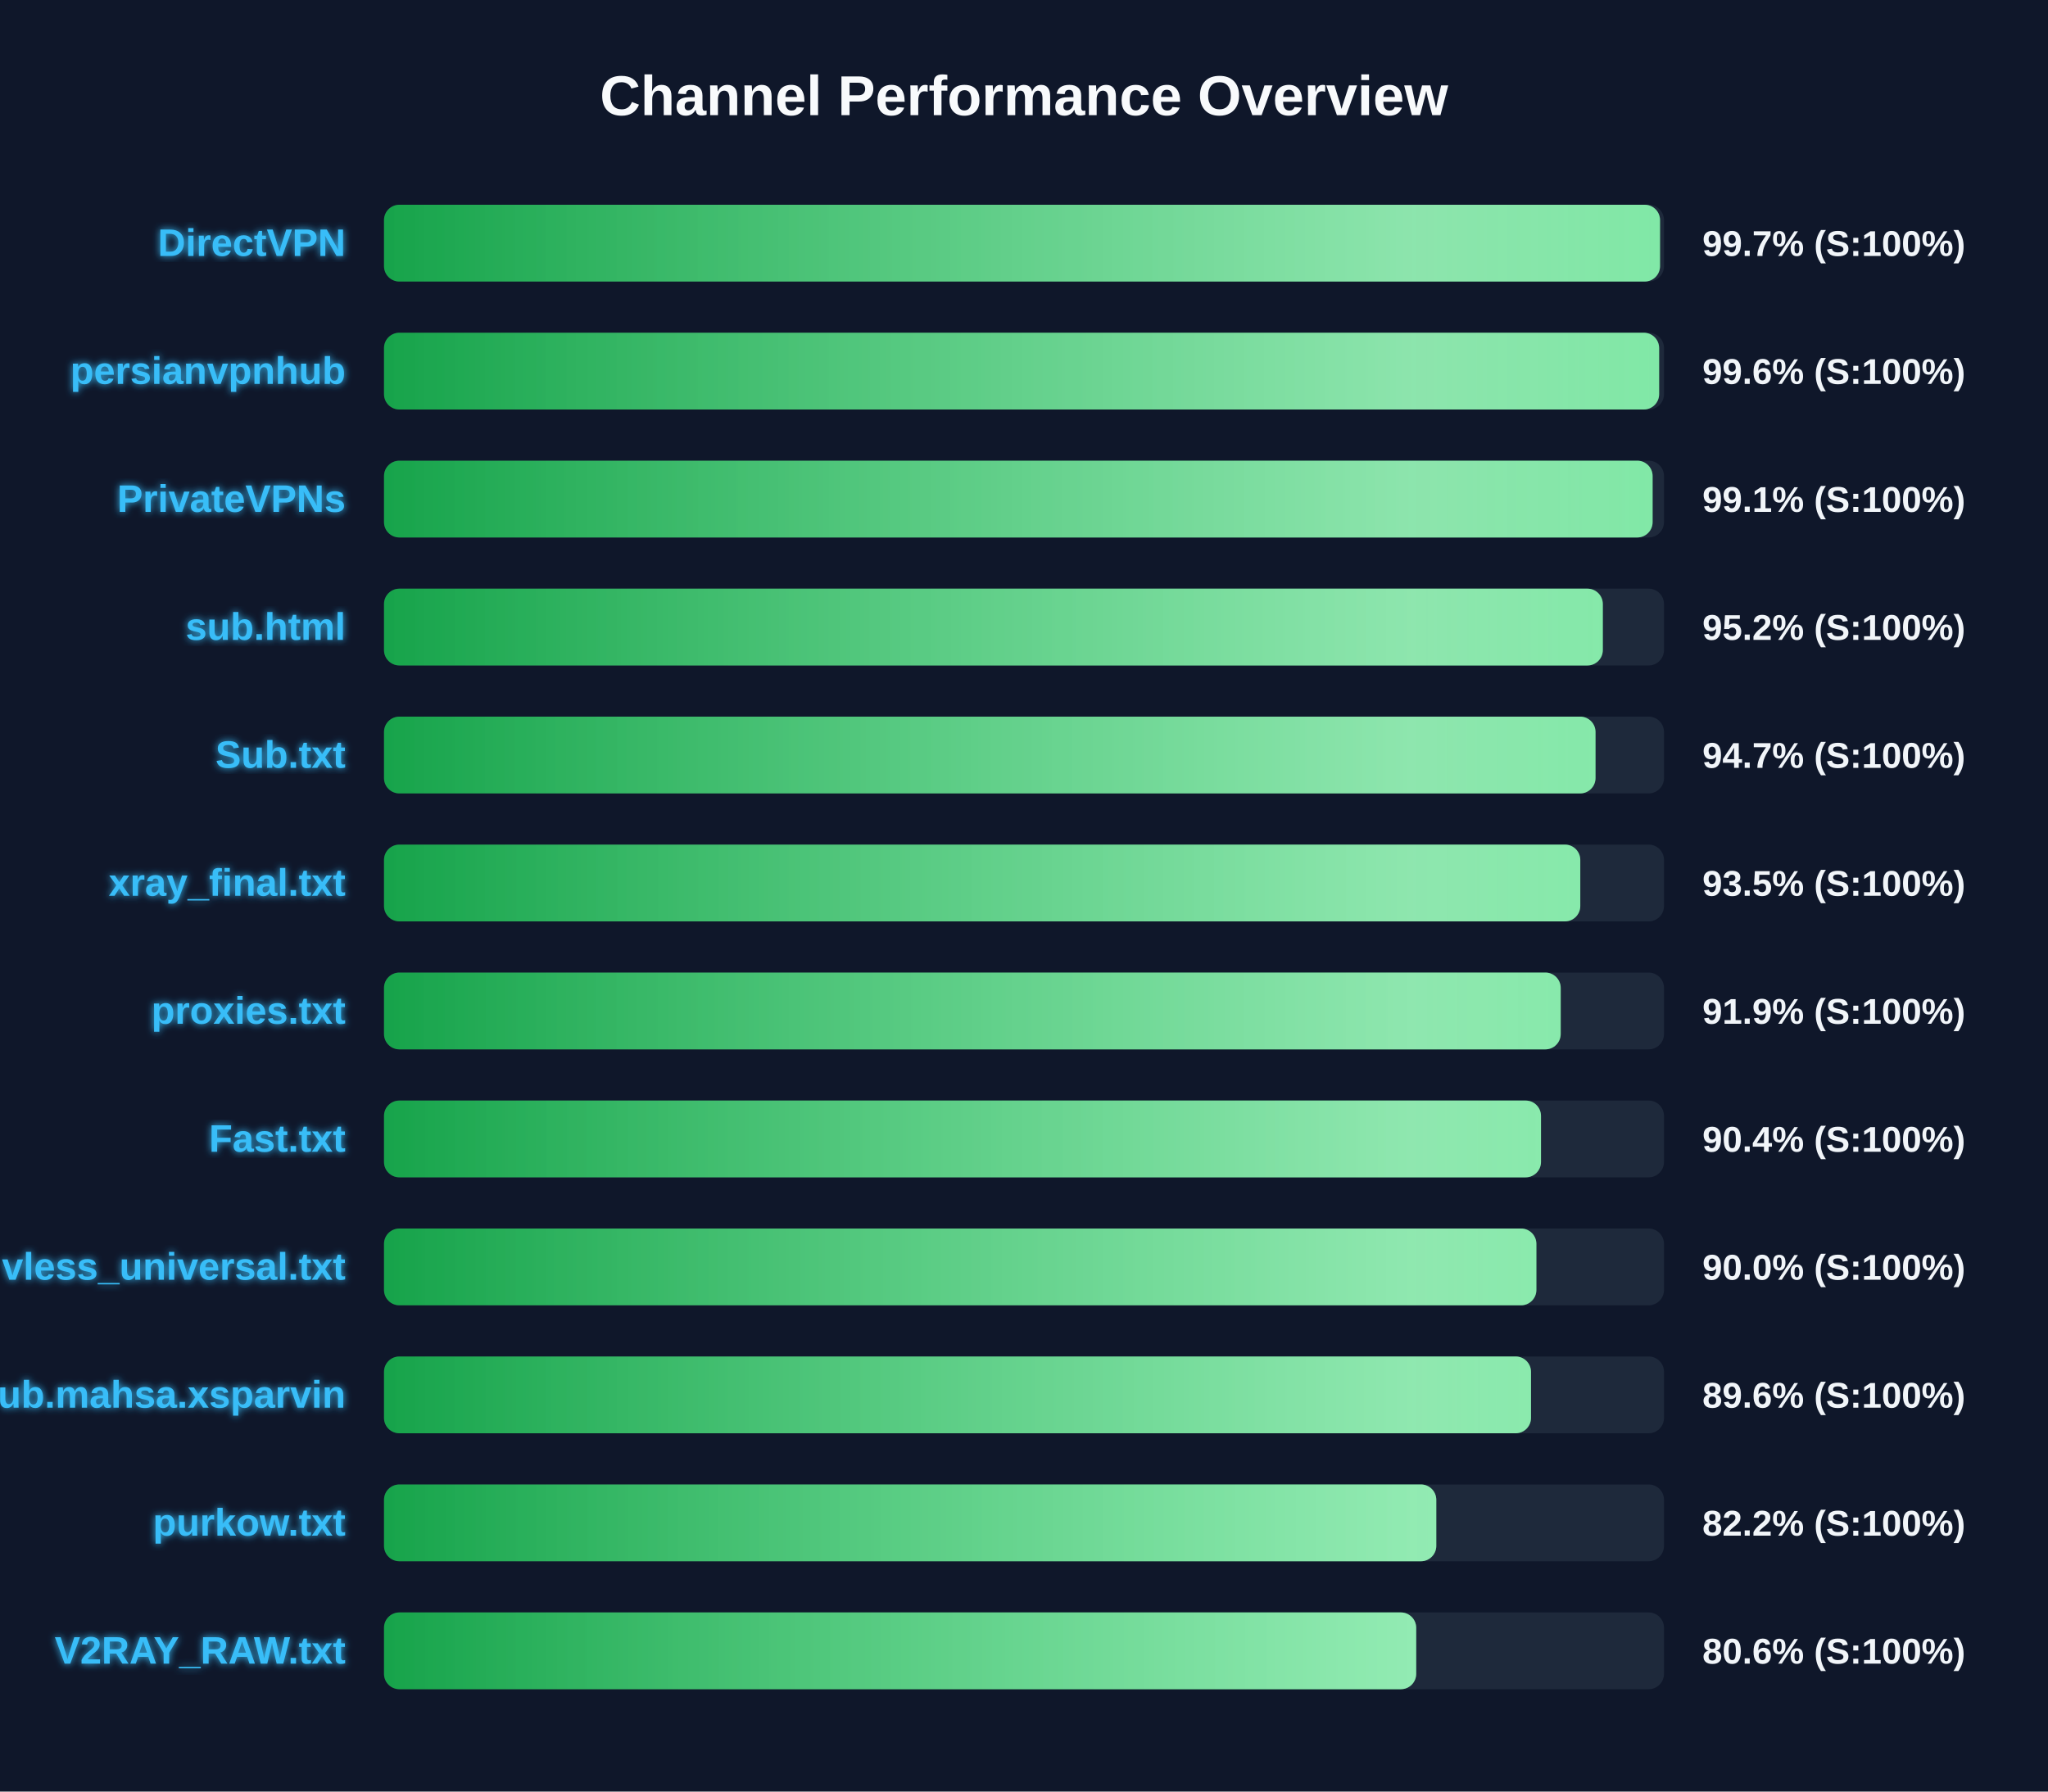
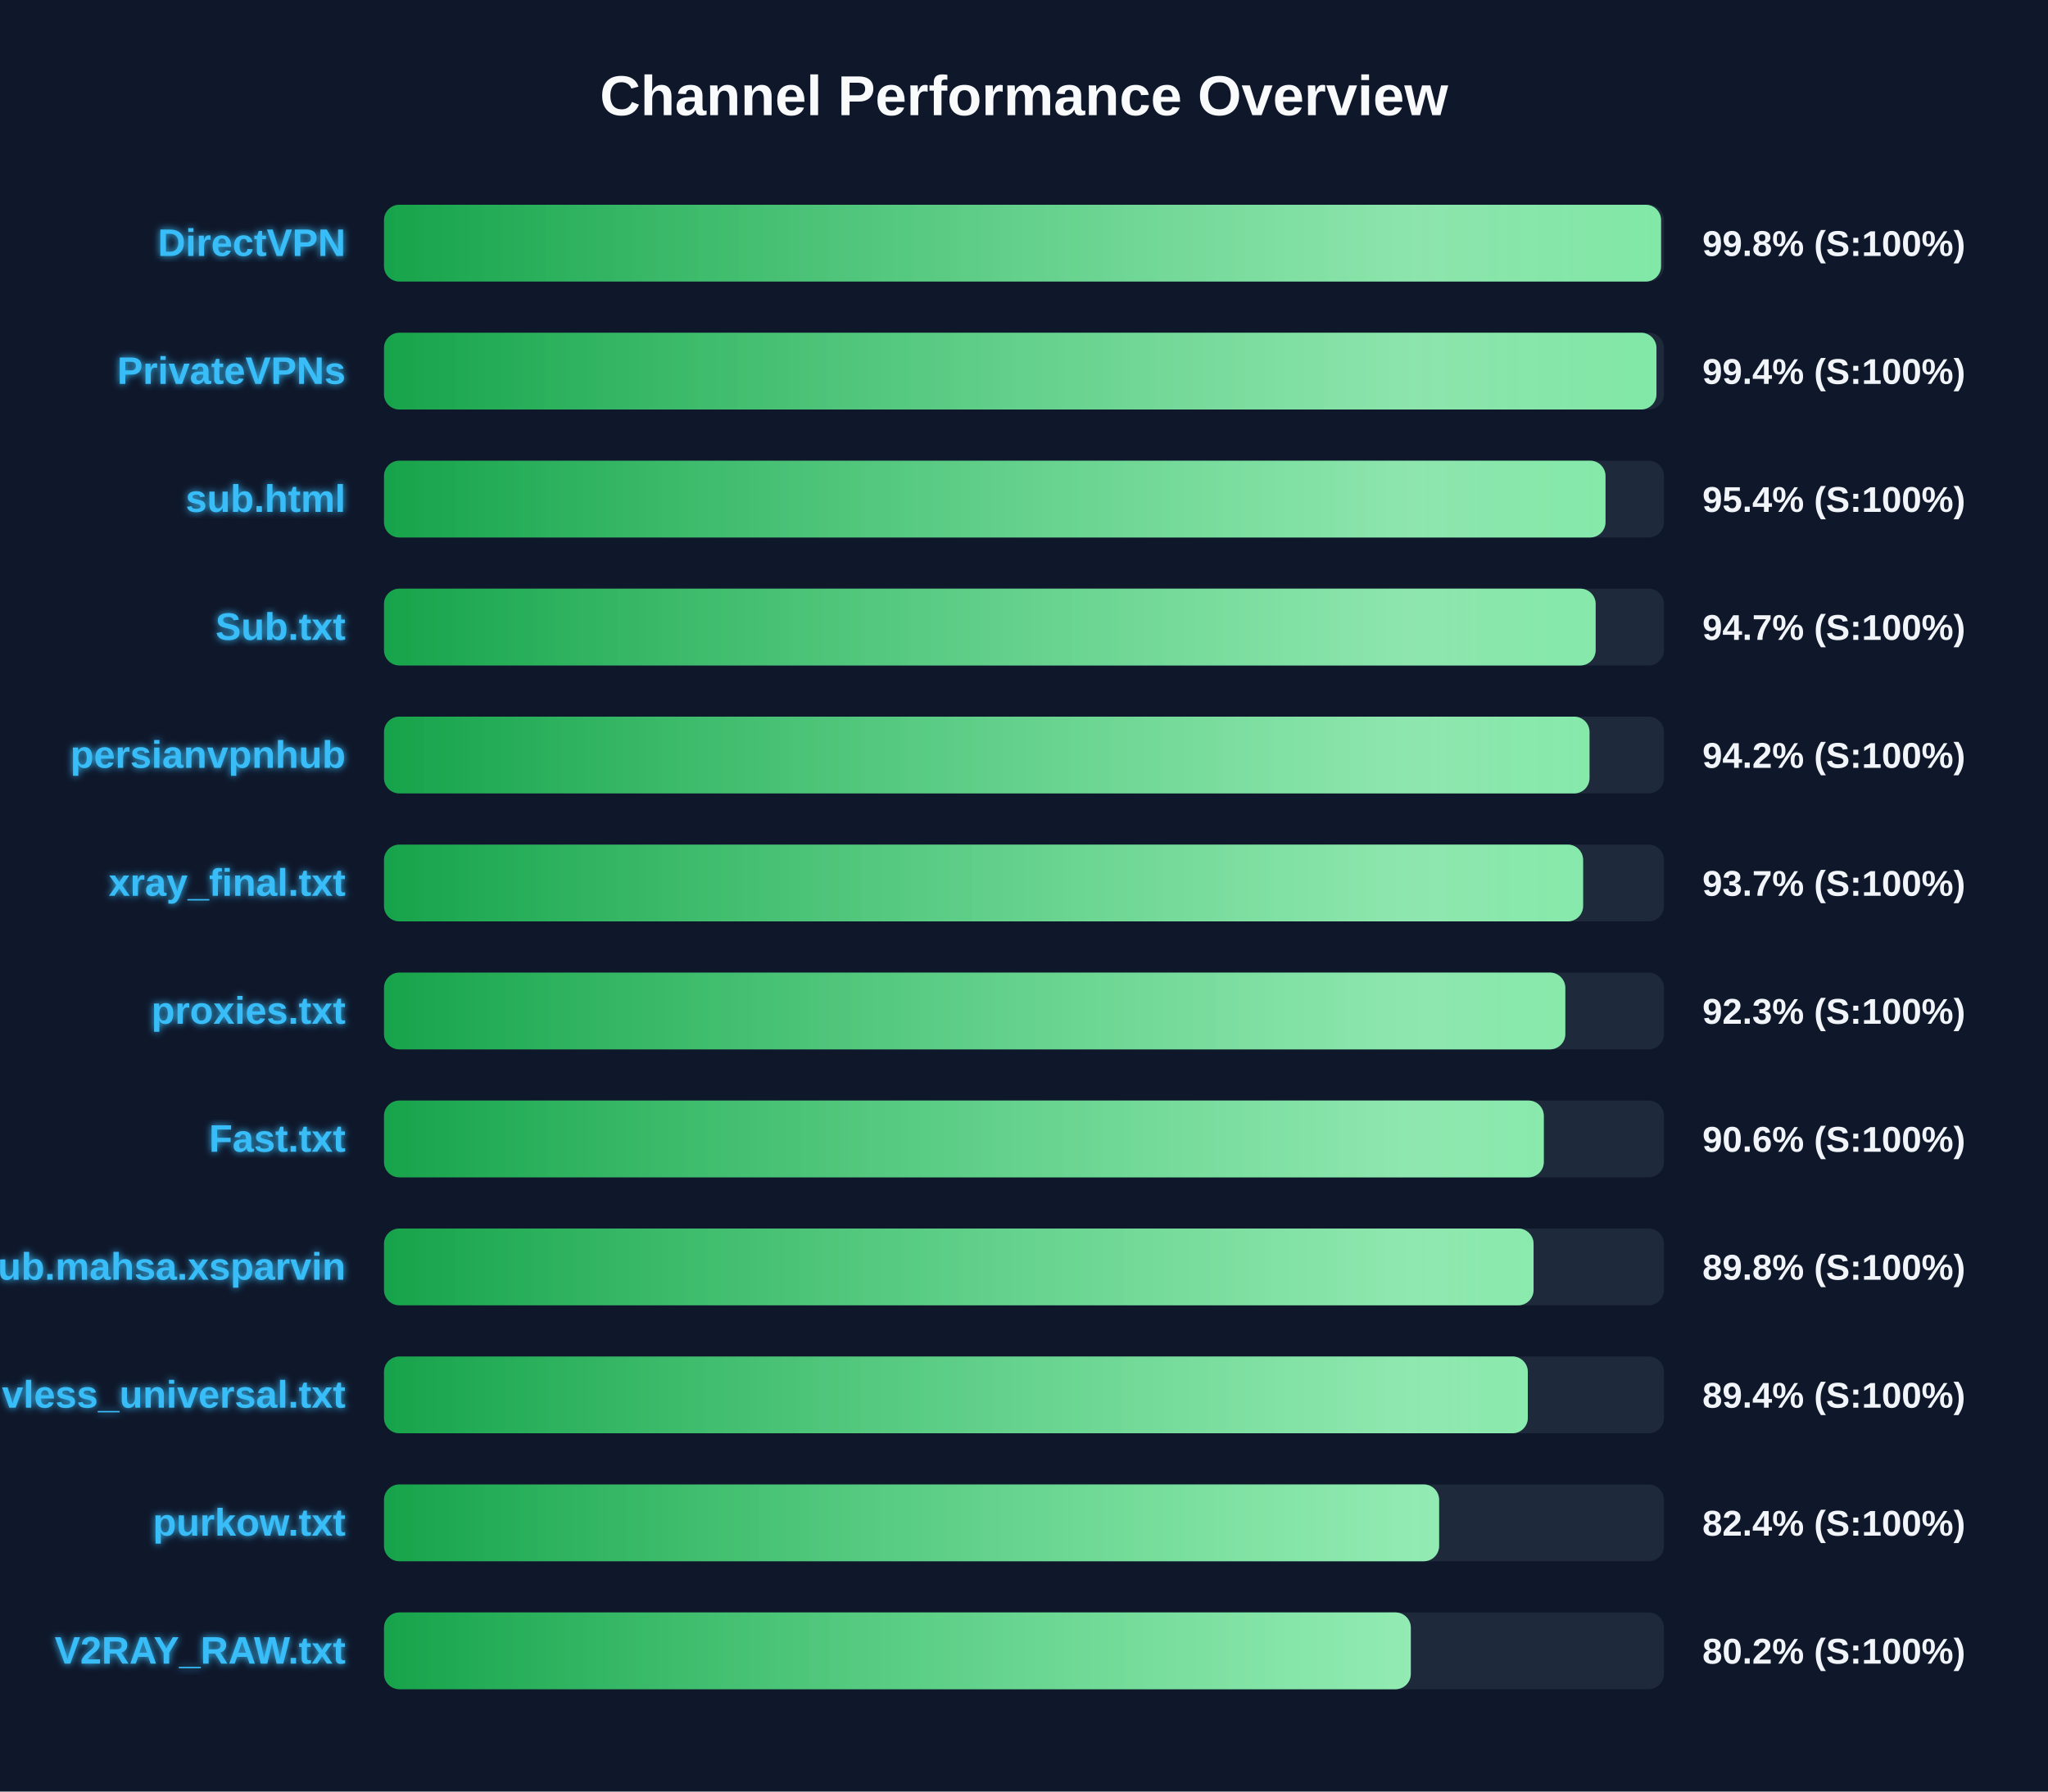
<svg xmlns="http://www.w3.org/2000/svg" width="800" height="700" version="1.1">
  <defs>
    <linearGradient id="grad-green" x1="0%" y1="0%" x2="100%" y2="0%">
      <stop offset="0%" stop-color="#16a34a" />
      <stop offset="100%" stop-color="#4ade80" />
    </linearGradient>
    <linearGradient id="grad-yellow" x1="0%" y1="0%" x2="100%" y2="0%">
      <stop offset="0%" stop-color="#ca8a04" />
      <stop offset="100%" stop-color="#fde047" />
    </linearGradient>
    <linearGradient id="grad-red" x1="0%" y1="0%" x2="100%" y2="0%">
      <stop offset="0%" stop-color="#dc2626" />
      <stop offset="100%" stop-color="#f87171" />
    </linearGradient>
    <linearGradient id="shimmer" x1="0%" y1="0%" x2="100%" y2="0%">
      <stop offset="0%" stop-color="rgba(255,255,255,0)" />
      <stop offset="50%" stop-color="rgba(255,255,255,0.4)" />
      <stop offset="100%" stop-color="rgba(255,255,255,0)" />
    </linearGradient>
    <filter id="glow" x="-20%" y="-20%" width="140%" height="140%">
      <feGaussianBlur stdDeviation="1.5" result="blur" />
      <feComposite in="SourceGraphic" in2="blur" operator="over" />
    </filter>
  </defs>
  <style>
        .bg-rect { fill: #0f172a; }
        .title { font: bold 22px 'Segoe UI', Arial, sans-serif; fill: #f8fafc; }
        .row { font: bold 15px 'Segoe UI', Arial, sans-serif; fill: #38bdf8; filter: url(#glow); }
        .score { font: bold 14px 'Segoe UI', Arial, sans-serif; fill: #f1f5f9; }
        @keyframes shimmer-anim {
            0% { transform: translateX(-100%); }
            100% { transform: translateX(200%); }
        }
        .shimmer-rect {
            animation: shimmer-anim 2.5s infinite linear;
        }
    </style>
  <rect width="100%" height="100%" class="bg-rect" />
  <text x="400" y="45" text-anchor="middle" class="title">Channel Performance Overview</text>
  <rect x="150" y="80" width="500" height="30" fill="#1e293b" rx="6" />
  <clipPath id="clip-0">
-     <rect x="150" y="80" width="498.45" height="30" rx="6" />
+     <rect x="150" y="80" width="498.85" height="30" rx="6" />
  </clipPath>
-   <rect x="150" y="80" width="498.45" height="30" fill="url(#grad-green)" rx="6" />
+   <rect x="150" y="80" width="498.85" height="30" fill="url(#grad-green)" rx="6" />
  <g clip-path="url(#clip-0)">
    <rect x="150" y="80" width="100%" height="30" fill="url(#shimmer)" class="shimmer-rect" />
  </g>
  <text x="135" y="100" text-anchor="end" class="row">DirectVPN</text>
-   <text x="665" y="100" text-anchor="start" class="score">99.7% (S:100%)</text>
+   <text x="665" y="100" text-anchor="start" class="score">99.8% (S:100%)</text>
  <rect x="150" y="130" width="500" height="30" fill="#1e293b" rx="6" />
  <clipPath id="clip-1">
-     <rect x="150" y="130" width="498.1" height="30" rx="6" />
+     <rect x="150" y="130" width="497.05" height="30" rx="6" />
  </clipPath>
-   <rect x="150" y="130" width="498.1" height="30" fill="url(#grad-green)" rx="6" />
+   <rect x="150" y="130" width="497.05" height="30" fill="url(#grad-green)" rx="6" />
  <g clip-path="url(#clip-1)">
    <rect x="150" y="130" width="100%" height="30" fill="url(#shimmer)" class="shimmer-rect" />
  </g>
-   <text x="135" y="150" text-anchor="end" class="row">persianvpnhub</text>
-   <text x="665" y="150" text-anchor="start" class="score">99.6% (S:100%)</text>
+   <text x="135" y="150" text-anchor="end" class="row">PrivateVPNs</text>
+   <text x="665" y="150" text-anchor="start" class="score">99.4% (S:100%)</text>
  <rect x="150" y="180" width="500" height="30" fill="#1e293b" rx="6" />
  <clipPath id="clip-2">
-     <rect x="150" y="180" width="495.55" height="30" rx="6" />
+     <rect x="150" y="180" width="477.15" height="30" rx="6" />
  </clipPath>
-   <rect x="150" y="180" width="495.55" height="30" fill="url(#grad-green)" rx="6" />
+   <rect x="150" y="180" width="477.15" height="30" fill="url(#grad-green)" rx="6" />
  <g clip-path="url(#clip-2)">
    <rect x="150" y="180" width="100%" height="30" fill="url(#shimmer)" class="shimmer-rect" />
  </g>
-   <text x="135" y="200" text-anchor="end" class="row">PrivateVPNs</text>
-   <text x="665" y="200" text-anchor="start" class="score">99.1% (S:100%)</text>
+   <text x="135" y="200" text-anchor="end" class="row">sub.html</text>
+   <text x="665" y="200" text-anchor="start" class="score">95.4% (S:100%)</text>
  <rect x="150" y="230" width="500" height="30" fill="#1e293b" rx="6" />
  <clipPath id="clip-3">
-     <rect x="150" y="230" width="476.1" height="30" rx="6" />
+     <rect x="150" y="230" width="473.3" height="30" rx="6" />
  </clipPath>
-   <rect x="150" y="230" width="476.1" height="30" fill="url(#grad-green)" rx="6" />
+   <rect x="150" y="230" width="473.3" height="30" fill="url(#grad-green)" rx="6" />
  <g clip-path="url(#clip-3)">
    <rect x="150" y="230" width="100%" height="30" fill="url(#shimmer)" class="shimmer-rect" />
  </g>
-   <text x="135" y="250" text-anchor="end" class="row">sub.html</text>
-   <text x="665" y="250" text-anchor="start" class="score">95.2% (S:100%)</text>
+   <text x="135" y="250" text-anchor="end" class="row">Sub.txt</text>
+   <text x="665" y="250" text-anchor="start" class="score">94.7% (S:100%)</text>
  <rect x="150" y="280" width="500" height="30" fill="#1e293b" rx="6" />
  <clipPath id="clip-4">
-     <rect x="150" y="280" width="473.25" height="30" rx="6" />
+     <rect x="150" y="280" width="470.9" height="30" rx="6" />
  </clipPath>
-   <rect x="150" y="280" width="473.25" height="30" fill="url(#grad-green)" rx="6" />
+   <rect x="150" y="280" width="470.9" height="30" fill="url(#grad-green)" rx="6" />
  <g clip-path="url(#clip-4)">
    <rect x="150" y="280" width="100%" height="30" fill="url(#shimmer)" class="shimmer-rect" />
  </g>
-   <text x="135" y="300" text-anchor="end" class="row">Sub.txt</text>
-   <text x="665" y="300" text-anchor="start" class="score">94.7% (S:100%)</text>
+   <text x="135" y="300" text-anchor="end" class="row">persianvpnhub</text>
+   <text x="665" y="300" text-anchor="start" class="score">94.2% (S:100%)</text>
  <rect x="150" y="330" width="500" height="30" fill="#1e293b" rx="6" />
  <clipPath id="clip-5">
-     <rect x="150" y="330" width="467.3" height="30" rx="6" />
+     <rect x="150" y="330" width="468.4" height="30" rx="6" />
  </clipPath>
-   <rect x="150" y="330" width="467.3" height="30" fill="url(#grad-green)" rx="6" />
+   <rect x="150" y="330" width="468.4" height="30" fill="url(#grad-green)" rx="6" />
  <g clip-path="url(#clip-5)">
    <rect x="150" y="330" width="100%" height="30" fill="url(#shimmer)" class="shimmer-rect" />
  </g>
  <text x="135" y="350" text-anchor="end" class="row">xray_final.txt</text>
-   <text x="665" y="350" text-anchor="start" class="score">93.5% (S:100%)</text>
+   <text x="665" y="350" text-anchor="start" class="score">93.7% (S:100%)</text>
  <rect x="150" y="380" width="500" height="30" fill="#1e293b" rx="6" />
  <clipPath id="clip-6">
-     <rect x="150" y="380" width="459.65" height="30" rx="6" />
+     <rect x="150" y="380" width="461.45" height="30" rx="6" />
  </clipPath>
-   <rect x="150" y="380" width="459.65" height="30" fill="url(#grad-green)" rx="6" />
+   <rect x="150" y="380" width="461.45" height="30" fill="url(#grad-green)" rx="6" />
  <g clip-path="url(#clip-6)">
    <rect x="150" y="380" width="100%" height="30" fill="url(#shimmer)" class="shimmer-rect" />
  </g>
  <text x="135" y="400" text-anchor="end" class="row">proxies.txt</text>
-   <text x="665" y="400" text-anchor="start" class="score">91.9% (S:100%)</text>
+   <text x="665" y="400" text-anchor="start" class="score">92.3% (S:100%)</text>
  <rect x="150" y="430" width="500" height="30" fill="#1e293b" rx="6" />
  <clipPath id="clip-7">
-     <rect x="150" y="430" width="451.95" height="30" rx="6" />
+     <rect x="150" y="430" width="453.05" height="30" rx="6" />
  </clipPath>
-   <rect x="150" y="430" width="451.95" height="30" fill="url(#grad-green)" rx="6" />
+   <rect x="150" y="430" width="453.05" height="30" fill="url(#grad-green)" rx="6" />
  <g clip-path="url(#clip-7)">
    <rect x="150" y="430" width="100%" height="30" fill="url(#shimmer)" class="shimmer-rect" />
  </g>
  <text x="135" y="450" text-anchor="end" class="row">Fast.txt</text>
-   <text x="665" y="450" text-anchor="start" class="score">90.4% (S:100%)</text>
+   <text x="665" y="450" text-anchor="start" class="score">90.6% (S:100%)</text>
  <rect x="150" y="480" width="500" height="30" fill="#1e293b" rx="6" />
  <clipPath id="clip-8">
-     <rect x="150" y="480" width="450.15" height="30" rx="6" />
+     <rect x="150" y="480" width="449.05" height="30" rx="6" />
  </clipPath>
-   <rect x="150" y="480" width="450.15" height="30" fill="url(#grad-green)" rx="6" />
+   <rect x="150" y="480" width="449.05" height="30" fill="url(#grad-green)" rx="6" />
  <g clip-path="url(#clip-8)">
    <rect x="150" y="480" width="100%" height="30" fill="url(#shimmer)" class="shimmer-rect" />
  </g>
-   <text x="135" y="500" text-anchor="end" class="row">vless_universal.txt</text>
-   <text x="665" y="500" text-anchor="start" class="score">90.0% (S:100%)</text>
+   <text x="135" y="500" text-anchor="end" class="row">Sub.mahsa.xsparvin</text>
+   <text x="665" y="500" text-anchor="start" class="score">89.8% (S:100%)</text>
  <rect x="150" y="530" width="500" height="30" fill="#1e293b" rx="6" />
  <clipPath id="clip-9">
-     <rect x="150" y="530" width="448.05" height="30" rx="6" />
+     <rect x="150" y="530" width="446.8" height="30" rx="6" />
  </clipPath>
-   <rect x="150" y="530" width="448.05" height="30" fill="url(#grad-green)" rx="6" />
+   <rect x="150" y="530" width="446.8" height="30" fill="url(#grad-green)" rx="6" />
  <g clip-path="url(#clip-9)">
    <rect x="150" y="530" width="100%" height="30" fill="url(#shimmer)" class="shimmer-rect" />
  </g>
-   <text x="135" y="550" text-anchor="end" class="row">Sub.mahsa.xsparvin</text>
-   <text x="665" y="550" text-anchor="start" class="score">89.6% (S:100%)</text>
+   <text x="135" y="550" text-anchor="end" class="row">vless_universal.txt</text>
+   <text x="665" y="550" text-anchor="start" class="score">89.4% (S:100%)</text>
  <rect x="150" y="580" width="500" height="30" fill="#1e293b" rx="6" />
  <clipPath id="clip-10">
-     <rect x="150" y="580" width="411.05" height="30" rx="6" />
+     <rect x="150" y="580" width="412.15" height="30" rx="6" />
  </clipPath>
-   <rect x="150" y="580" width="411.05" height="30" fill="url(#grad-green)" rx="6" />
+   <rect x="150" y="580" width="412.15" height="30" fill="url(#grad-green)" rx="6" />
  <g clip-path="url(#clip-10)">
    <rect x="150" y="580" width="100%" height="30" fill="url(#shimmer)" class="shimmer-rect" />
  </g>
  <text x="135" y="600" text-anchor="end" class="row">purkow.txt</text>
-   <text x="665" y="600" text-anchor="start" class="score">82.2% (S:100%)</text>
+   <text x="665" y="600" text-anchor="start" class="score">82.4% (S:100%)</text>
  <rect x="150" y="630" width="500" height="30" fill="#1e293b" rx="6" />
  <clipPath id="clip-11">
-     <rect x="150" y="630" width="403.2" height="30" rx="6" />
+     <rect x="150" y="630" width="401.1" height="30" rx="6" />
  </clipPath>
-   <rect x="150" y="630" width="403.2" height="30" fill="url(#grad-green)" rx="6" />
+   <rect x="150" y="630" width="401.1" height="30" fill="url(#grad-green)" rx="6" />
  <g clip-path="url(#clip-11)">
    <rect x="150" y="630" width="100%" height="30" fill="url(#shimmer)" class="shimmer-rect" />
  </g>
  <text x="135" y="650" text-anchor="end" class="row">V2RAY_RAW.txt</text>
-   <text x="665" y="650" text-anchor="start" class="score">80.6% (S:100%)</text>
+   <text x="665" y="650" text-anchor="start" class="score">80.2% (S:100%)</text>
</svg>
